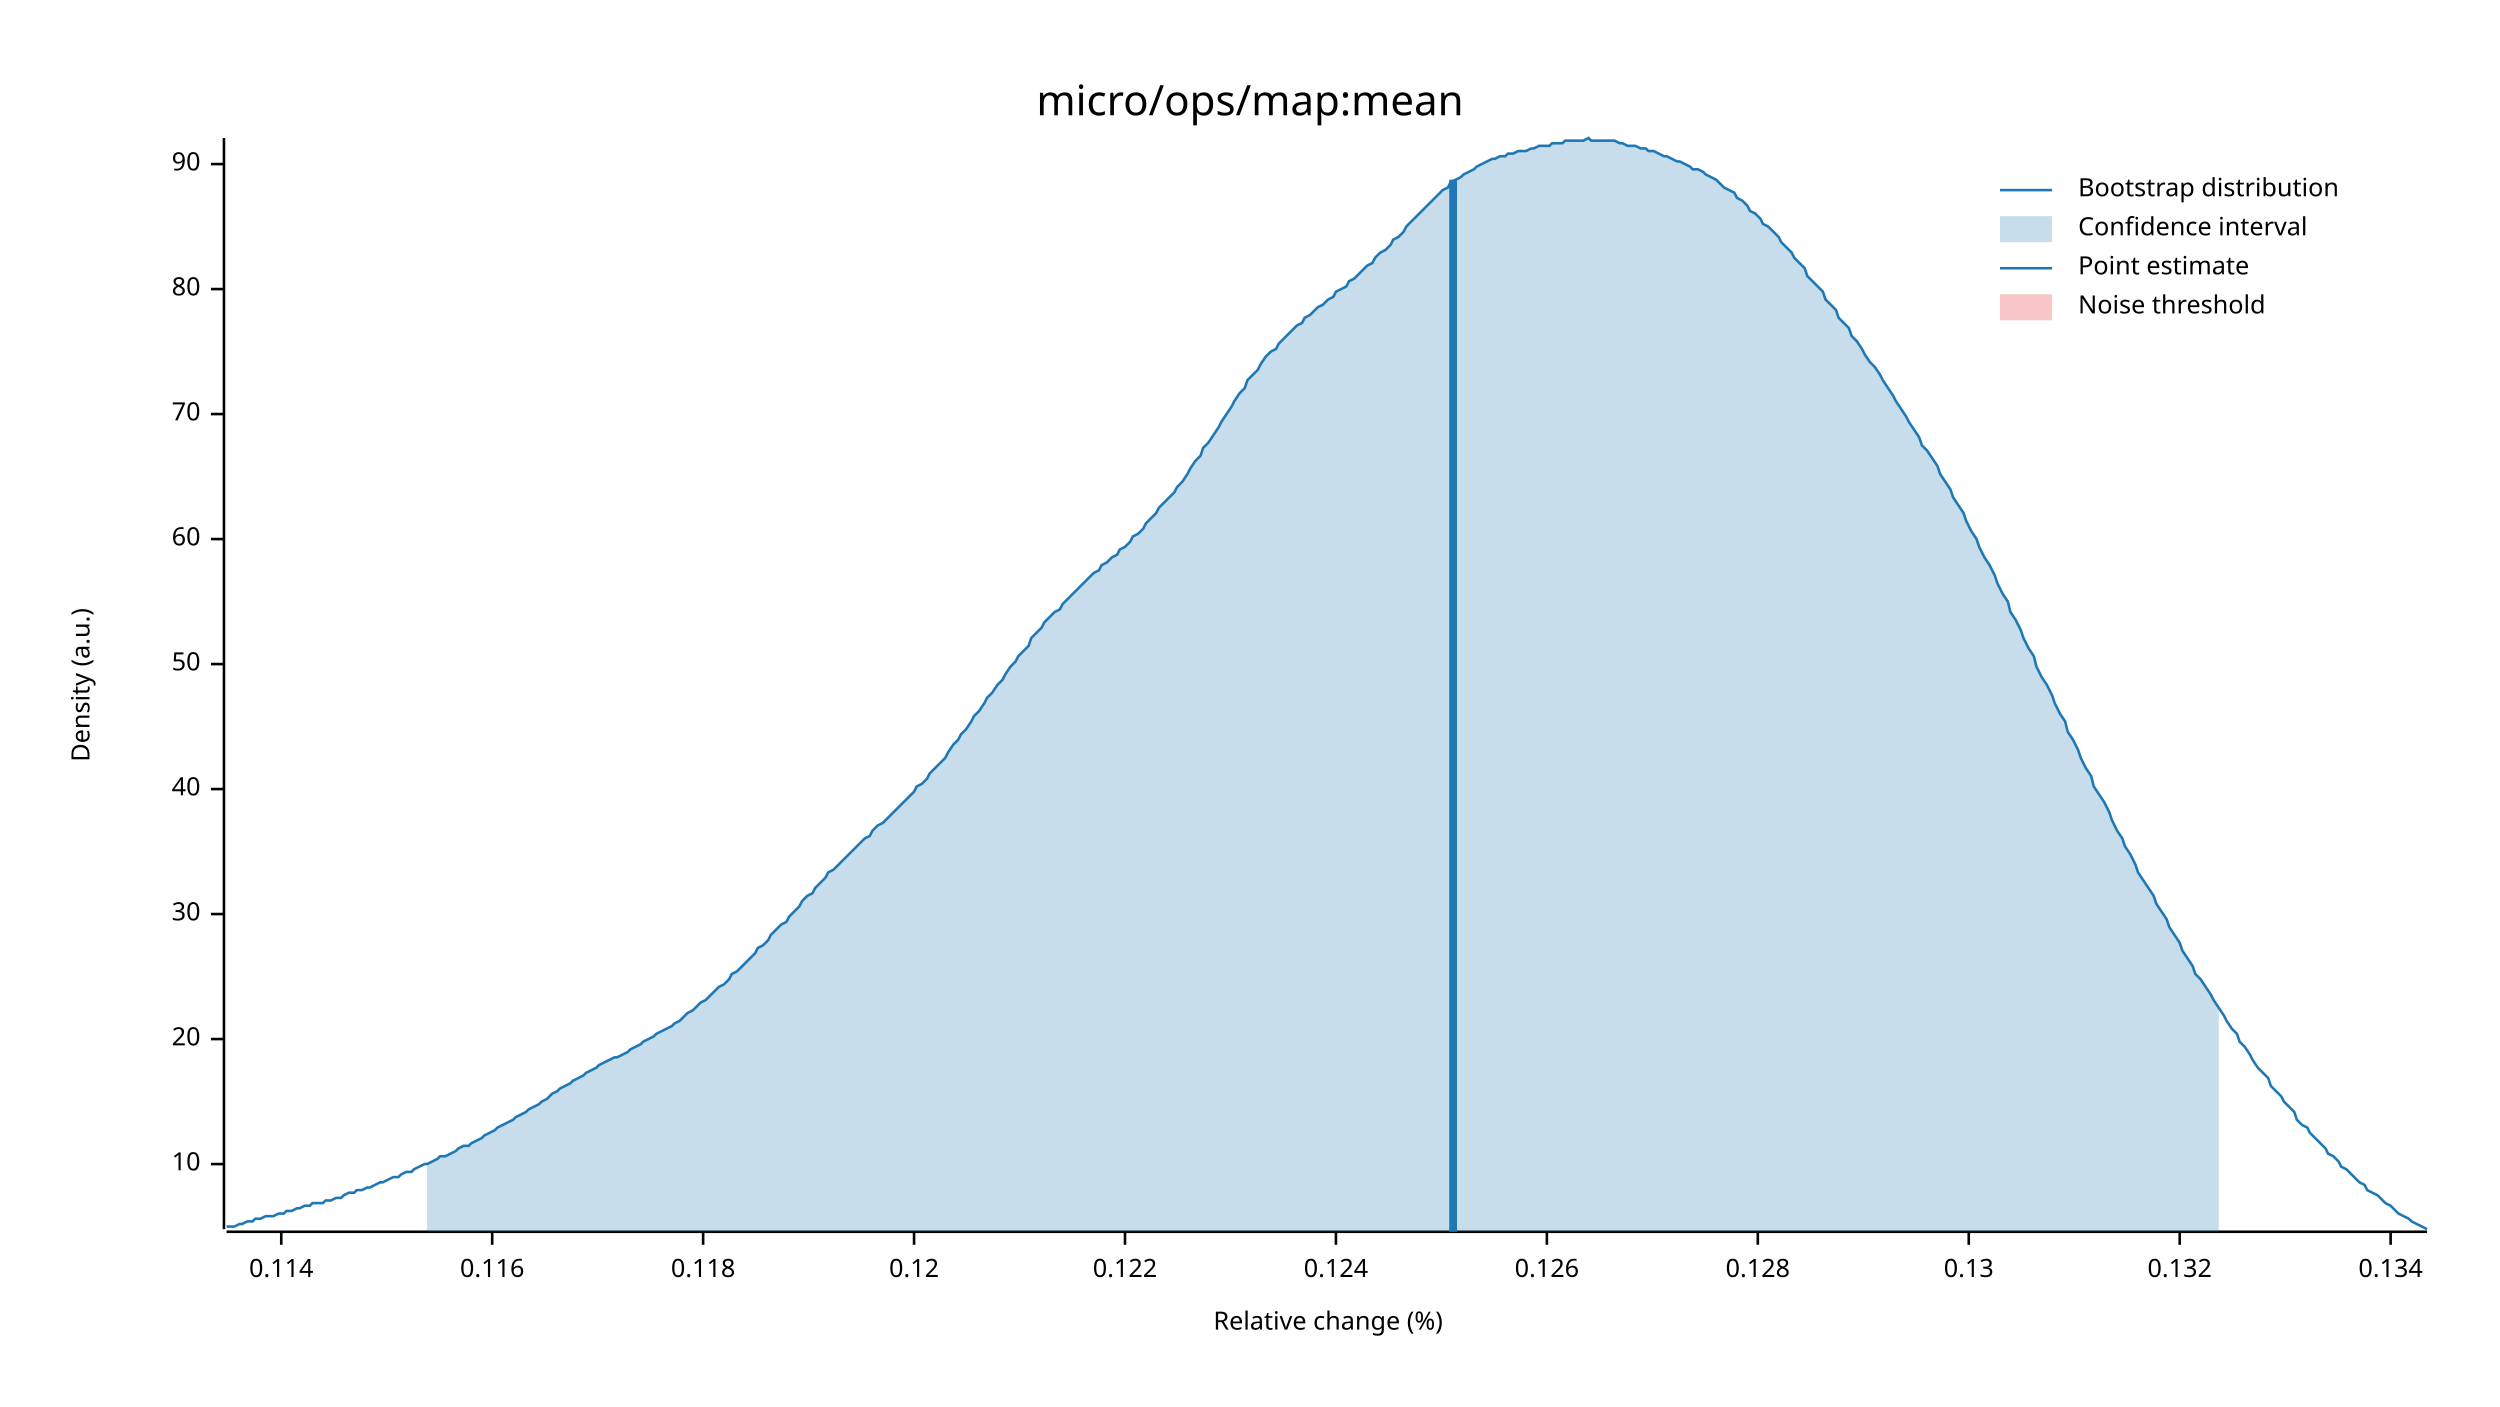
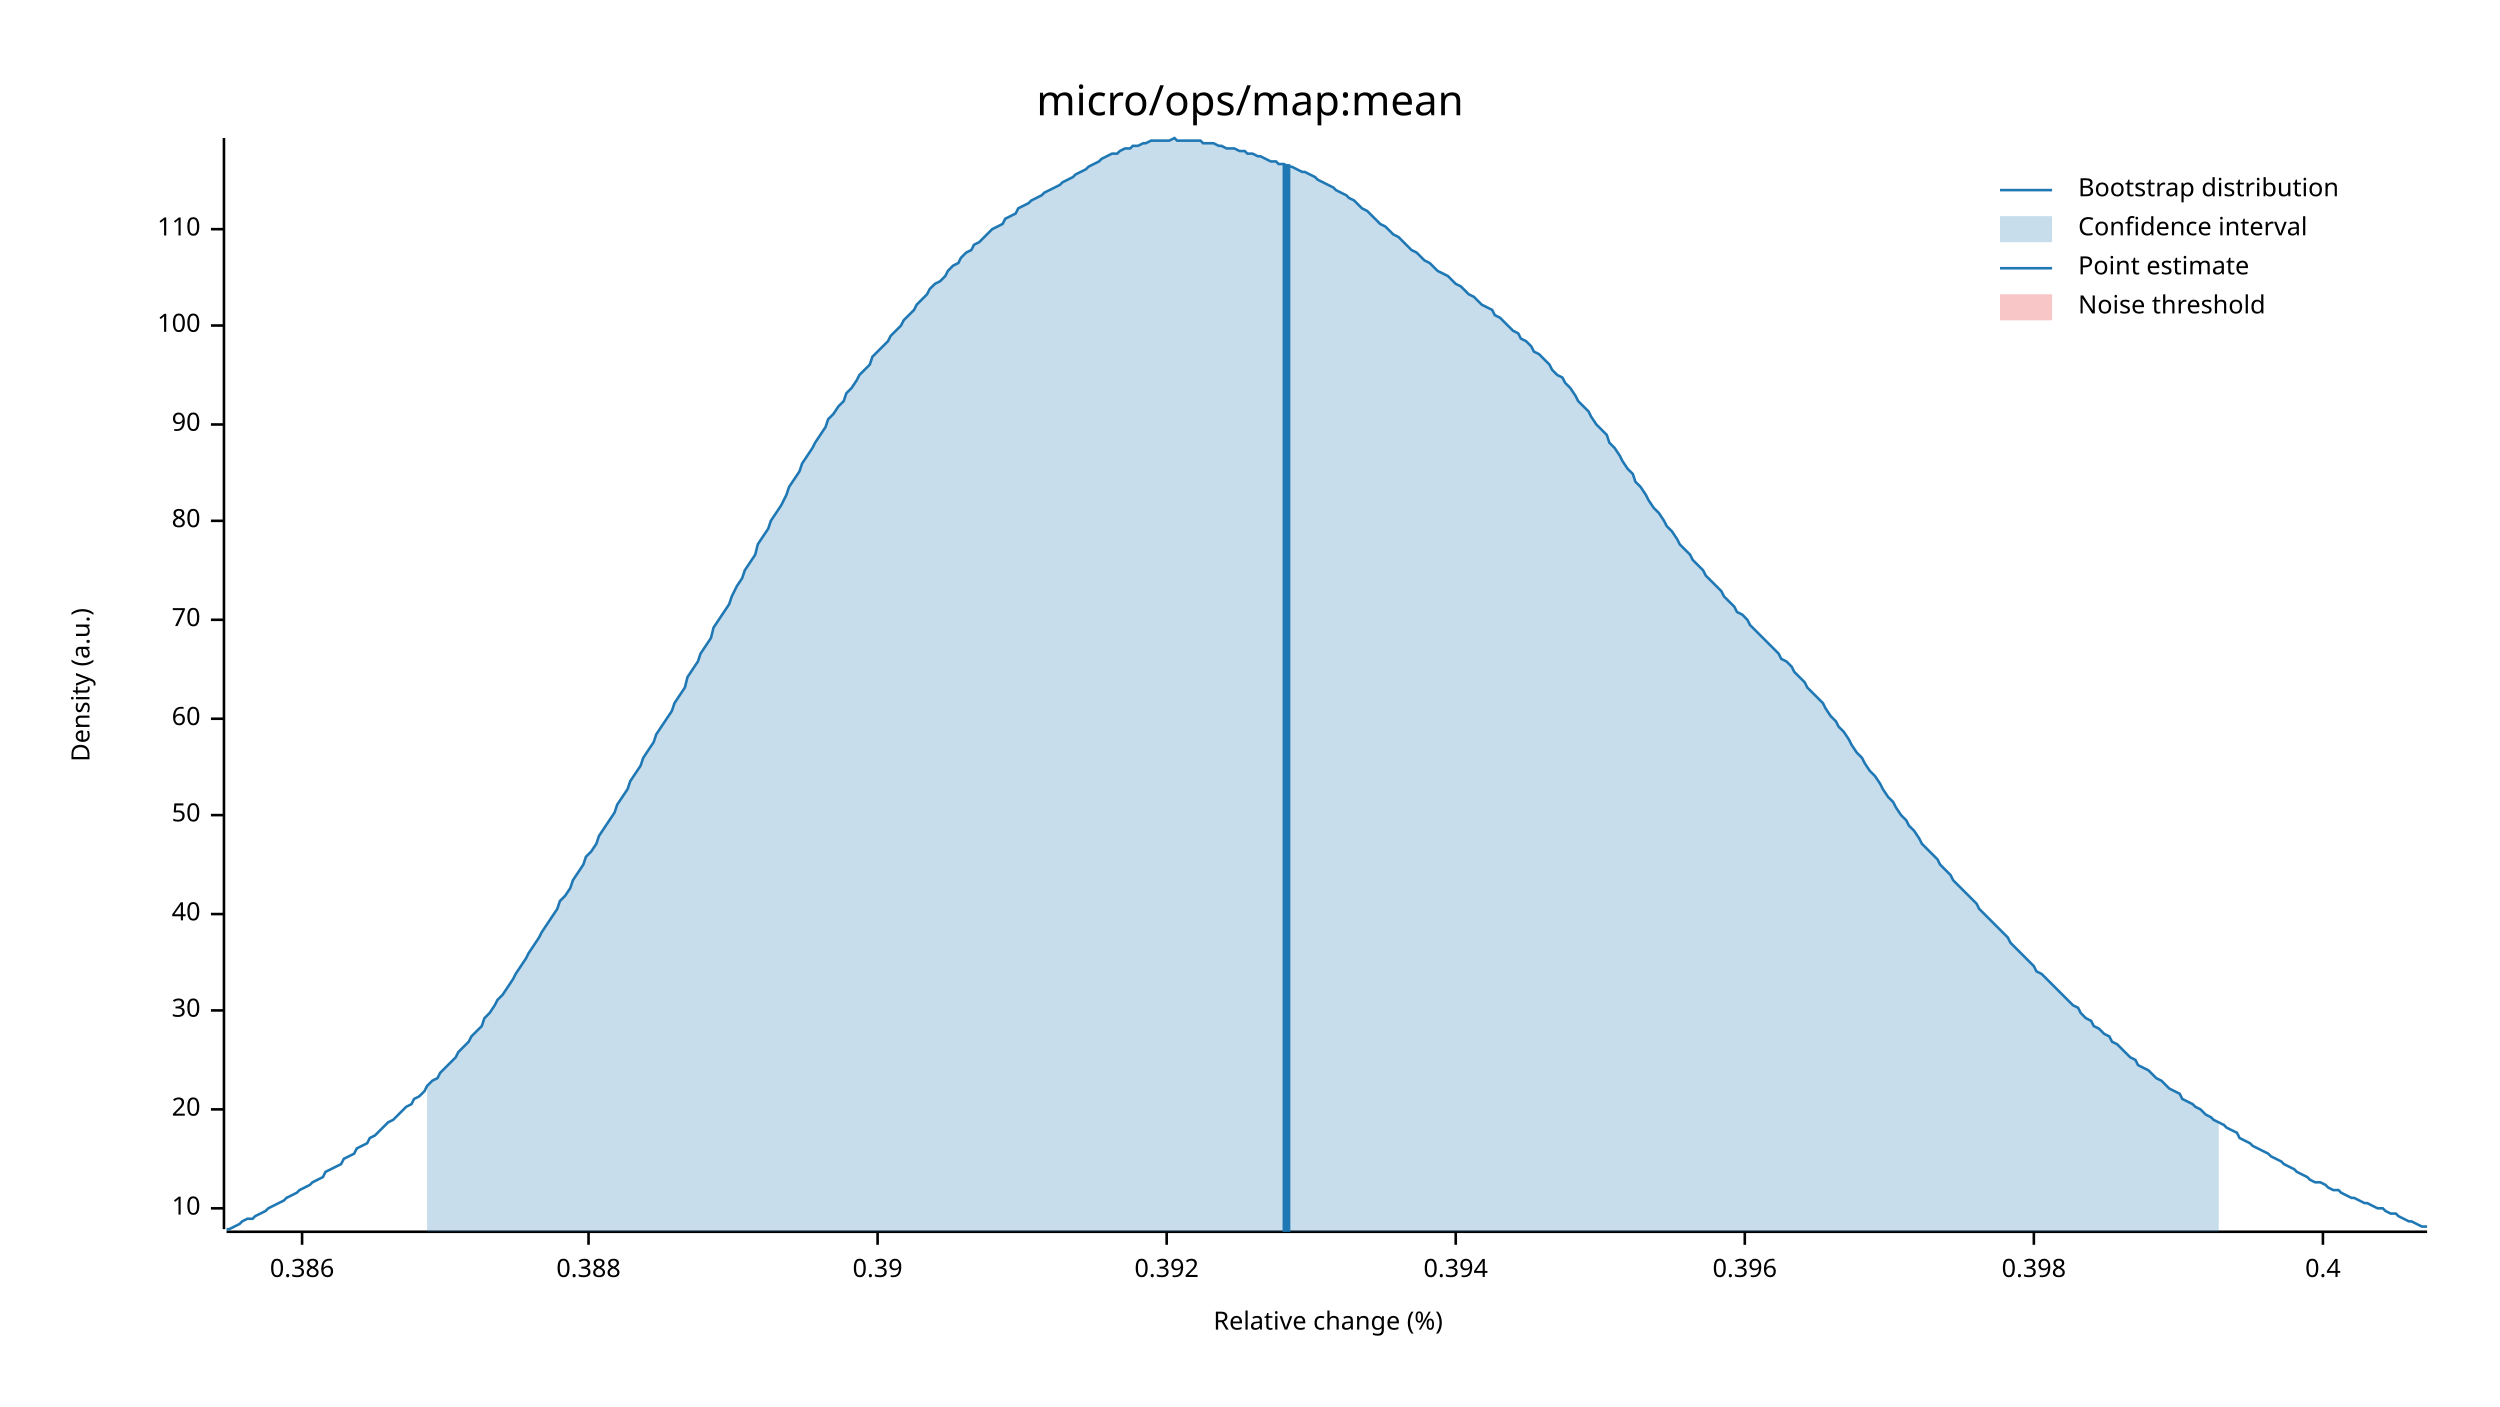
<svg xmlns="http://www.w3.org/2000/svg" width="960" height="540" viewBox="0 0 960 540">
  <text x="480" y="32" dy="0.76em" text-anchor="middle" font-family="sans-serif" font-size="16.129" opacity="1" fill="#000000">
micro/ops/map:mean
</text>
  <text x="27" y="263" dy="0.76em" text-anchor="middle" font-family="sans-serif" font-size="9.677" opacity="1" fill="#000000" transform="rotate(270, 27, 263)">
Density (a.u.)
</text>
  <text x="510" y="513" dy="-0.5ex" text-anchor="middle" font-family="sans-serif" font-size="9.677" opacity="1" fill="#000000">
Relative change (%)
</text>
  <polyline fill="none" opacity="1" stroke="#000000" stroke-width="1" points="86,53 86,472 " />
-   <text x="77" y="447" dy="0.5ex" text-anchor="end" font-family="sans-serif" font-size="9.677" opacity="1" fill="#000000">
+   <text x="77" y="464" dy="0.5ex" text-anchor="end" font-family="sans-serif" font-size="9.677" opacity="1" fill="#000000">
10
</text>
-   <polyline fill="none" opacity="1" stroke="#000000" stroke-width="1" points="81,447 86,447 " />
-   <text x="77" y="399" dy="0.5ex" text-anchor="end" font-family="sans-serif" font-size="9.677" opacity="1" fill="#000000">
+   <polyline fill="none" opacity="1" stroke="#000000" stroke-width="1" points="81,464 86,464 " />
+   <text x="77" y="426" dy="0.5ex" text-anchor="end" font-family="sans-serif" font-size="9.677" opacity="1" fill="#000000">
20
</text>
-   <polyline fill="none" opacity="1" stroke="#000000" stroke-width="1" points="81,399 86,399 " />
-   <text x="77" y="351" dy="0.5ex" text-anchor="end" font-family="sans-serif" font-size="9.677" opacity="1" fill="#000000">
+   <polyline fill="none" opacity="1" stroke="#000000" stroke-width="1" points="81,426 86,426 " />
+   <text x="77" y="388" dy="0.5ex" text-anchor="end" font-family="sans-serif" font-size="9.677" opacity="1" fill="#000000">
30
</text>
-   <polyline fill="none" opacity="1" stroke="#000000" stroke-width="1" points="81,351 86,351 " />
-   <text x="77" y="303" dy="0.5ex" text-anchor="end" font-family="sans-serif" font-size="9.677" opacity="1" fill="#000000">
+   <polyline fill="none" opacity="1" stroke="#000000" stroke-width="1" points="81,388 86,388 " />
+   <text x="77" y="351" dy="0.5ex" text-anchor="end" font-family="sans-serif" font-size="9.677" opacity="1" fill="#000000">
40
</text>
-   <polyline fill="none" opacity="1" stroke="#000000" stroke-width="1" points="81,303 86,303 " />
-   <text x="77" y="255" dy="0.5ex" text-anchor="end" font-family="sans-serif" font-size="9.677" opacity="1" fill="#000000">
+   <polyline fill="none" opacity="1" stroke="#000000" stroke-width="1" points="81,351 86,351 " />
+   <text x="77" y="313" dy="0.5ex" text-anchor="end" font-family="sans-serif" font-size="9.677" opacity="1" fill="#000000">
50
</text>
-   <polyline fill="none" opacity="1" stroke="#000000" stroke-width="1" points="81,255 86,255 " />
-   <text x="77" y="207" dy="0.5ex" text-anchor="end" font-family="sans-serif" font-size="9.677" opacity="1" fill="#000000">
+   <polyline fill="none" opacity="1" stroke="#000000" stroke-width="1" points="81,313 86,313 " />
+   <text x="77" y="276" dy="0.5ex" text-anchor="end" font-family="sans-serif" font-size="9.677" opacity="1" fill="#000000">
60
</text>
-   <polyline fill="none" opacity="1" stroke="#000000" stroke-width="1" points="81,207 86,207 " />
-   <text x="77" y="159" dy="0.5ex" text-anchor="end" font-family="sans-serif" font-size="9.677" opacity="1" fill="#000000">
+   <polyline fill="none" opacity="1" stroke="#000000" stroke-width="1" points="81,276 86,276 " />
+   <text x="77" y="238" dy="0.5ex" text-anchor="end" font-family="sans-serif" font-size="9.677" opacity="1" fill="#000000">
70
</text>
-   <polyline fill="none" opacity="1" stroke="#000000" stroke-width="1" points="81,159 86,159 " />
-   <text x="77" y="111" dy="0.5ex" text-anchor="end" font-family="sans-serif" font-size="9.677" opacity="1" fill="#000000">
+   <polyline fill="none" opacity="1" stroke="#000000" stroke-width="1" points="81,238 86,238 " />
+   <text x="77" y="200" dy="0.5ex" text-anchor="end" font-family="sans-serif" font-size="9.677" opacity="1" fill="#000000">
80
</text>
-   <polyline fill="none" opacity="1" stroke="#000000" stroke-width="1" points="81,111 86,111 " />
-   <text x="77" y="63" dy="0.5ex" text-anchor="end" font-family="sans-serif" font-size="9.677" opacity="1" fill="#000000">
+   <polyline fill="none" opacity="1" stroke="#000000" stroke-width="1" points="81,200 86,200 " />
+   <text x="77" y="163" dy="0.5ex" text-anchor="end" font-family="sans-serif" font-size="9.677" opacity="1" fill="#000000">
90
</text>
-   <polyline fill="none" opacity="1" stroke="#000000" stroke-width="1" points="81,63 86,63 " />
+   <polyline fill="none" opacity="1" stroke="#000000" stroke-width="1" points="81,163 86,163 " />
+   <text x="77" y="125" dy="0.5ex" text-anchor="end" font-family="sans-serif" font-size="9.677" opacity="1" fill="#000000">
+ 100
+ </text>
+   <polyline fill="none" opacity="1" stroke="#000000" stroke-width="1" points="81,125 86,125 " />
+   <text x="77" y="88" dy="0.5ex" text-anchor="end" font-family="sans-serif" font-size="9.677" opacity="1" fill="#000000">
+ 110
+ </text>
+   <polyline fill="none" opacity="1" stroke="#000000" stroke-width="1" points="81,88 86,88 " />
  <polyline fill="none" opacity="1" stroke="#000000" stroke-width="1" points="87,473 932,473 " />
-   <text x="108" y="483" dy="0.76em" text-anchor="middle" font-family="sans-serif" font-size="9.677" opacity="1" fill="#000000">
- 0.114
+   <text x="116" y="483" dy="0.76em" text-anchor="middle" font-family="sans-serif" font-size="9.677" opacity="1" fill="#000000">
+ 0.386
</text>
-   <polyline fill="none" opacity="1" stroke="#000000" stroke-width="1" points="108,473 108,478 " />
-   <text x="189" y="483" dy="0.76em" text-anchor="middle" font-family="sans-serif" font-size="9.677" opacity="1" fill="#000000">
- 0.116
+   <polyline fill="none" opacity="1" stroke="#000000" stroke-width="1" points="116,473 116,478 " />
+   <text x="226" y="483" dy="0.76em" text-anchor="middle" font-family="sans-serif" font-size="9.677" opacity="1" fill="#000000">
+ 0.388
</text>
-   <polyline fill="none" opacity="1" stroke="#000000" stroke-width="1" points="189,473 189,478 " />
-   <text x="270" y="483" dy="0.76em" text-anchor="middle" font-family="sans-serif" font-size="9.677" opacity="1" fill="#000000">
- 0.118
+   <polyline fill="none" opacity="1" stroke="#000000" stroke-width="1" points="226,473 226,478 " />
+   <text x="337" y="483" dy="0.76em" text-anchor="middle" font-family="sans-serif" font-size="9.677" opacity="1" fill="#000000">
+ 0.39
</text>
-   <polyline fill="none" opacity="1" stroke="#000000" stroke-width="1" points="270,473 270,478 " />
-   <text x="351" y="483" dy="0.76em" text-anchor="middle" font-family="sans-serif" font-size="9.677" opacity="1" fill="#000000">
- 0.12
+   <polyline fill="none" opacity="1" stroke="#000000" stroke-width="1" points="337,473 337,478 " />
+   <text x="448" y="483" dy="0.76em" text-anchor="middle" font-family="sans-serif" font-size="9.677" opacity="1" fill="#000000">
+ 0.392
</text>
-   <polyline fill="none" opacity="1" stroke="#000000" stroke-width="1" points="351,473 351,478 " />
-   <text x="432" y="483" dy="0.76em" text-anchor="middle" font-family="sans-serif" font-size="9.677" opacity="1" fill="#000000">
- 0.122
+   <polyline fill="none" opacity="1" stroke="#000000" stroke-width="1" points="448,473 448,478 " />
+   <text x="559" y="483" dy="0.76em" text-anchor="middle" font-family="sans-serif" font-size="9.677" opacity="1" fill="#000000">
+ 0.394
</text>
-   <polyline fill="none" opacity="1" stroke="#000000" stroke-width="1" points="432,473 432,478 " />
-   <text x="513" y="483" dy="0.76em" text-anchor="middle" font-family="sans-serif" font-size="9.677" opacity="1" fill="#000000">
- 0.124
+   <polyline fill="none" opacity="1" stroke="#000000" stroke-width="1" points="559,473 559,478 " />
+   <text x="670" y="483" dy="0.76em" text-anchor="middle" font-family="sans-serif" font-size="9.677" opacity="1" fill="#000000">
+ 0.396
</text>
-   <polyline fill="none" opacity="1" stroke="#000000" stroke-width="1" points="513,473 513,478 " />
-   <text x="594" y="483" dy="0.76em" text-anchor="middle" font-family="sans-serif" font-size="9.677" opacity="1" fill="#000000">
- 0.126
+   <polyline fill="none" opacity="1" stroke="#000000" stroke-width="1" points="670,473 670,478 " />
+   <text x="781" y="483" dy="0.76em" text-anchor="middle" font-family="sans-serif" font-size="9.677" opacity="1" fill="#000000">
+ 0.398
</text>
-   <polyline fill="none" opacity="1" stroke="#000000" stroke-width="1" points="594,473 594,478 " />
-   <text x="675" y="483" dy="0.76em" text-anchor="middle" font-family="sans-serif" font-size="9.677" opacity="1" fill="#000000">
- 0.128
+   <polyline fill="none" opacity="1" stroke="#000000" stroke-width="1" points="781,473 781,478 " />
+   <text x="892" y="483" dy="0.76em" text-anchor="middle" font-family="sans-serif" font-size="9.677" opacity="1" fill="#000000">
+ 0.4
</text>
-   <polyline fill="none" opacity="1" stroke="#000000" stroke-width="1" points="675,473 675,478 " />
-   <text x="756" y="483" dy="0.76em" text-anchor="middle" font-family="sans-serif" font-size="9.677" opacity="1" fill="#000000">
- 0.13
- </text>
-   <polyline fill="none" opacity="1" stroke="#000000" stroke-width="1" points="756,473 756,478 " />
-   <text x="837" y="483" dy="0.76em" text-anchor="middle" font-family="sans-serif" font-size="9.677" opacity="1" fill="#000000">
- 0.132
- </text>
-   <polyline fill="none" opacity="1" stroke="#000000" stroke-width="1" points="837,473 837,478 " />
-   <text x="918" y="483" dy="0.76em" text-anchor="middle" font-family="sans-serif" font-size="9.677" opacity="1" fill="#000000">
- 0.134
- </text>
-   <polyline fill="none" opacity="1" stroke="#000000" stroke-width="1" points="918,473 918,478 " />
-   <polyline fill="none" opacity="1" stroke="#1F78B4" stroke-width="1" points="87,471 88,471 90,471 92,470 93,470 95,469 97,469 98,468 100,468 102,467 103,467 105,467 107,466 109,466 110,465 112,465 114,464 115,464 117,463 119,463 120,462 122,462 124,462 125,461 127,461 129,460 131,460 132,459 134,458 136,458 137,457 139,457 141,456 142,456 144,455 146,454 147,454 149,453 151,452 153,452 154,451 156,450 158,450 159,449 161,448 163,447 164,447 166,446 168,445 169,444 171,444 173,443 175,442 176,441 178,440 180,440 181,439 183,438 185,437 186,436 188,435 190,434 191,433 193,432 195,431 197,430 198,429 200,428 202,427 203,426 205,425 207,424 208,423 210,422 212,420 214,419 215,418 217,417 219,416 220,415 222,414 224,413 225,412 227,411 229,410 230,409 232,408 234,407 236,406 237,406 239,405 241,404 242,403 244,402 246,401 247,400 249,399 251,398 252,397 254,396 256,395 258,394 259,393 261,392 263,390 264,389 266,388 268,386 269,385 271,384 273,382 274,381 276,379 278,378 280,376 281,374 283,373 285,371 286,370 288,368 290,366 291,364 293,363 295,361 296,359 298,357 300,355 302,354 303,352 305,350 307,348 308,346 310,344 312,343 313,341 315,339 317,337 318,335 320,334 322,332 324,330 325,329 327,327 329,325 330,324 332,322 334,321 335,319 337,317 339,316 341,314 342,313 344,311 346,309 347,308 349,306 351,304 352,302 354,301 356,299 357,297 359,295 361,293 363,291 364,289 366,286 368,284 369,282 371,280 373,277 374,275 376,273 378,270 379,268 381,266 383,263 385,261 386,259 388,256 390,254 391,252 393,250 395,248 396,245 398,243 400,241 401,239 403,237 405,235 407,234 408,232 410,230 412,228 413,227 415,225 417,223 418,222 420,220 422,219 423,217 425,216 427,214 429,213 430,211 432,210 434,208 435,206 437,205 439,203 440,201 442,199 444,197 445,195 447,193 449,191 451,189 452,187 454,185 456,182 457,180 459,177 461,175 462,172 464,170 466,167 468,164 469,162 471,159 473,156 474,154 476,151 478,149 479,146 481,144 483,142 484,140 486,137 488,135 490,134 491,132 493,130 495,128 496,127 498,125 500,124 501,122 503,121 505,119 506,118 508,117 510,115 512,114 513,112 515,111 517,110 518,108 520,107 522,105 523,104 525,102 527,101 528,99 530,97 532,96 534,94 535,92 537,91 539,89 540,87 542,85 544,83 545,82 547,80 549,78 550,77 552,75 554,73 556,72 557,70 559,69 561,68 562,67 564,66 566,65 567,64 569,63 571,62 573,61 574,61 576,60 578,60 579,59 581,59 583,58 584,58 586,58 588,57 589,57 591,56 593,56 595,56 596,55 598,55 600,55 601,54 603,54 605,54 606,54 608,54 610,53 611,54 613,54 615,54 617,54 618,54 620,54 622,55 623,55 625,56 627,56 628,56 630,57 632,57 633,58 635,58 637,59 639,60 640,60 642,61 644,62 645,62 647,63 649,64 650,65 652,65 654,66 655,67 657,68 659,69 661,71 662,72 664,73 666,74 667,76 669,77 671,79 672,81 674,82 676,84 677,86 679,87 681,89 683,91 684,93 686,95 688,97 689,99 691,101 693,103 694,106 696,108 698,110 700,112 701,115 703,117 705,119 706,122 708,124 710,126 711,129 713,131 715,134 716,136 718,139 720,141 722,144 723,146 725,149 727,152 728,154 730,157 732,160 733,162 735,165 737,168 738,171 740,173 742,176 744,179 745,182 747,185 749,188 750,191 752,194 754,197 755,200 757,204 759,207 760,210 762,214 764,217 766,221 767,224 769,228 771,231 772,235 774,238 776,242 777,245 779,249 781,252 782,256 784,260 786,263 788,267 789,270 791,274 793,277 794,281 796,284 798,288 799,291 801,295 803,298 804,302 806,305 808,308 810,312 811,315 813,319 815,322 816,325 818,328 820,332 821,335 823,338 825,341 827,344 828,347 830,350 832,353 833,356 835,359 837,362 838,365 840,368 842,371 843,374 845,376 847,379 849,382 850,384 852,387 854,390 855,392 857,395 859,397 860,400 862,402 864,405 865,407 867,410 869,412 871,414 872,417 874,419 876,421 877,423 879,425 881,427 882,430 884,432 886,433 887,435 889,437 891,439 893,441 894,443 896,444 898,446 899,448 901,449 903,451 904,452 906,454 908,455 909,457 911,458 913,459 915,461 916,462 918,463 920,465 921,466 923,467 925,468 926,469 928,470 930,471 932,472 " />
-   <polygon opacity="0.25" fill="#1F78B4" points="164,447 166,446 168,445 169,444 171,444 173,443 175,442 176,441 178,440 180,440 181,439 183,438 185,437 186,436 188,435 190,434 191,433 193,432 195,431 197,430 198,429 200,428 202,427 203,426 205,425 207,424 208,423 210,422 212,420 214,419 215,418 217,417 219,416 220,415 222,414 224,413 225,412 227,411 229,410 230,409 232,408 234,407 236,406 237,406 239,405 241,404 242,403 244,402 246,401 247,400 249,399 251,398 252,397 254,396 256,395 258,394 259,393 261,392 263,390 264,389 266,388 268,386 269,385 271,384 273,382 274,381 276,379 278,378 280,376 281,374 283,373 285,371 286,370 288,368 290,366 291,364 293,363 295,361 296,359 298,357 300,355 302,354 303,352 305,350 307,348 308,346 310,344 312,343 313,341 315,339 317,337 318,335 320,334 322,332 324,330 325,329 327,327 329,325 330,324 332,322 334,321 335,319 337,317 339,316 341,314 342,313 344,311 346,309 347,308 349,306 351,304 352,302 354,301 356,299 357,297 359,295 361,293 363,291 364,289 366,286 368,284 369,282 371,280 373,277 374,275 376,273 378,270 379,268 381,266 383,263 385,261 386,259 388,256 390,254 391,252 393,250 395,248 396,245 398,243 400,241 401,239 403,237 405,235 407,234 408,232 410,230 412,228 413,227 415,225 417,223 418,222 420,220 422,219 423,217 425,216 427,214 429,213 430,211 432,210 434,208 435,206 437,205 439,203 440,201 442,199 444,197 445,195 447,193 449,191 451,189 452,187 454,185 456,182 457,180 459,177 461,175 462,172 464,170 466,167 468,164 469,162 471,159 473,156 474,154 476,151 478,149 479,146 481,144 483,142 484,140 486,137 488,135 490,134 491,132 493,130 495,128 496,127 498,125 500,124 501,122 503,121 505,119 506,118 508,117 510,115 512,114 513,112 515,111 517,110 518,108 520,107 522,105 523,104 525,102 527,101 528,99 530,97 532,96 534,94 535,92 537,91 539,89 540,87 542,85 544,83 545,82 547,80 549,78 550,77 552,75 554,73 556,72 557,70 559,69 561,68 562,67 564,66 566,65 567,64 569,63 571,62 573,61 574,61 576,60 578,60 579,59 581,59 583,58 584,58 586,58 588,57 589,57 591,56 593,56 595,56 596,55 598,55 600,55 601,54 603,54 605,54 606,54 608,54 610,53 611,54 613,54 615,54 617,54 618,54 620,54 622,55 623,55 625,56 627,56 628,56 630,57 632,57 633,58 635,58 637,59 639,60 640,60 642,61 644,62 645,62 647,63 649,64 650,65 652,65 654,66 655,67 657,68 659,69 661,71 662,72 664,73 666,74 667,76 669,77 671,79 672,81 674,82 676,84 677,86 679,87 681,89 683,91 684,93 686,95 688,97 689,99 691,101 693,103 694,106 696,108 698,110 700,112 701,115 703,117 705,119 706,122 708,124 710,126 711,129 713,131 715,134 716,136 718,139 720,141 722,144 723,146 725,149 727,152 728,154 730,157 732,160 733,162 735,165 737,168 738,171 740,173 742,176 744,179 745,182 747,185 749,188 750,191 752,194 754,197 755,200 757,204 759,207 760,210 762,214 764,217 766,221 767,224 769,228 771,231 772,235 774,238 776,242 777,245 779,249 781,252 782,256 784,260 786,263 788,267 789,270 791,274 793,277 794,281 796,284 798,288 799,291 801,295 803,298 804,302 806,305 808,308 810,312 811,315 813,319 815,322 816,325 818,328 820,332 821,335 823,338 825,341 827,344 828,347 830,350 832,353 833,356 835,359 837,362 838,365 840,368 842,371 843,374 845,376 847,379 849,382 850,384 852,387 852,473 164,473 " />
-   <polyline fill="none" opacity="1" stroke="#1F78B4" stroke-width="3" points="558,473 558,69 " />
+   <polyline fill="none" opacity="1" stroke="#000000" stroke-width="1" points="892,473 892,478 " />
+   <polyline fill="none" opacity="1" stroke="#1F78B4" stroke-width="1" points="87,472 88,472 90,471 92,470 93,469 95,468 97,468 98,467 100,466 102,465 103,464 105,463 107,462 109,461 110,460 112,459 114,458 115,457 117,456 119,455 120,454 122,453 124,452 125,450 127,449 129,448 131,447 132,445 134,444 136,443 137,441 139,440 141,439 142,437 144,436 146,434 147,433 149,431 151,430 153,428 154,427 156,425 158,424 159,422 161,421 163,419 164,417 166,415 168,414 169,412 171,410 173,408 175,406 176,404 178,402 180,400 181,398 183,396 185,394 186,391 188,389 190,386 191,384 193,382 195,379 197,376 198,374 200,371 202,368 203,366 205,363 207,360 208,358 210,355 212,352 214,349 215,346 217,344 219,341 220,338 222,335 224,332 225,329 227,327 229,324 230,321 232,318 234,315 236,312 237,309 239,306 241,303 242,300 244,297 246,294 247,291 249,288 251,285 252,282 254,279 256,276 258,273 259,270 261,267 263,264 264,260 266,257 268,254 269,251 271,248 273,245 274,241 276,238 278,235 280,232 281,229 283,225 285,222 286,219 288,216 290,213 291,209 293,206 295,203 296,200 298,197 300,194 302,190 303,187 305,184 307,181 308,178 310,175 312,172 313,170 315,167 317,164 318,161 320,159 322,156 324,154 325,151 327,149 329,146 330,144 332,142 334,140 335,137 337,135 339,133 341,131 342,129 344,127 346,125 347,123 349,121 351,119 352,117 354,115 356,113 357,111 359,109 361,108 363,106 364,104 366,102 368,101 369,99 371,97 373,96 374,94 376,93 378,91 379,90 381,88 383,87 385,86 386,84 388,83 390,82 391,80 393,79 395,78 396,77 398,76 400,75 401,74 403,73 405,72 407,71 408,70 410,69 412,68 413,67 415,66 417,65 418,64 420,63 422,62 423,61 425,60 427,59 429,59 430,58 432,57 434,57 435,56 437,56 439,55 440,55 442,54 444,54 445,54 447,54 449,54 451,53 452,54 454,54 456,54 457,54 459,54 461,54 462,55 464,55 466,55 468,56 469,56 471,57 473,57 474,57 476,58 478,58 479,59 481,59 483,60 484,60 486,61 488,62 490,62 491,63 493,63 495,64 496,64 498,65 500,66 501,66 503,67 505,68 506,69 508,70 510,71 512,72 513,73 515,74 517,75 518,76 520,77 522,79 523,80 525,81 527,83 528,84 530,86 532,87 534,89 535,90 537,91 539,93 540,94 542,96 544,97 545,98 547,100 549,101 550,102 552,104 554,105 556,106 557,107 559,109 561,110 562,111 564,113 566,114 567,115 569,117 571,118 573,119 574,121 576,122 578,124 579,125 581,127 583,128 584,130 586,131 588,133 589,135 591,136 593,138 595,140 596,142 598,144 600,145 601,147 603,149 605,152 606,154 608,156 610,158 611,160 613,163 615,165 617,167 618,170 620,172 622,175 623,177 625,180 627,182 628,185 630,187 632,190 633,192 635,195 637,197 639,200 640,202 642,204 644,207 645,209 647,211 649,213 650,215 652,217 654,219 655,221 657,223 659,225 661,227 662,229 664,231 666,233 667,235 669,236 671,238 672,240 674,242 676,244 677,245 679,247 681,249 683,251 684,253 686,254 688,256 689,258 691,260 693,262 694,264 696,266 698,268 700,270 701,272 703,275 705,277 706,279 708,281 710,284 711,286 713,289 715,291 716,293 718,296 720,298 722,301 723,303 725,306 727,308 728,310 730,313 732,315 733,317 735,319 737,322 738,324 740,326 742,328 744,330 745,332 747,334 749,336 750,338 752,340 754,342 755,343 757,345 759,347 760,349 762,351 764,353 766,355 767,356 769,358 771,360 772,362 774,364 776,366 777,367 779,369 781,371 782,373 784,374 786,376 788,378 789,379 791,381 793,383 794,384 796,386 798,387 799,389 801,391 803,392 804,394 806,395 808,397 810,398 811,400 813,401 815,403 816,404 818,406 820,407 821,409 823,410 825,411 827,413 828,414 830,415 832,417 833,418 835,419 837,420 838,422 840,423 842,424 843,425 845,426 847,428 849,429 850,430 852,431 854,432 855,433 857,434 859,435 860,437 862,438 864,439 865,440 867,441 869,442 871,443 872,444 874,445 876,446 877,447 879,448 881,449 882,450 884,451 886,452 887,453 889,454 891,454 893,455 894,456 896,457 898,457 899,458 901,459 903,460 904,460 906,461 908,462 909,462 911,463 913,464 915,464 916,465 918,466 920,466 921,467 923,468 925,469 926,469 928,470 930,471 932,471 " />
+   <polygon opacity="0.25" fill="#1F78B4" points="164,417 166,415 168,414 169,412 171,410 173,408 175,406 176,404 178,402 180,400 181,398 183,396 185,394 186,391 188,389 190,386 191,384 193,382 195,379 197,376 198,374 200,371 202,368 203,366 205,363 207,360 208,358 210,355 212,352 214,349 215,346 217,344 219,341 220,338 222,335 224,332 225,329 227,327 229,324 230,321 232,318 234,315 236,312 237,309 239,306 241,303 242,300 244,297 246,294 247,291 249,288 251,285 252,282 254,279 256,276 258,273 259,270 261,267 263,264 264,260 266,257 268,254 269,251 271,248 273,245 274,241 276,238 278,235 280,232 281,229 283,225 285,222 286,219 288,216 290,213 291,209 293,206 295,203 296,200 298,197 300,194 302,190 303,187 305,184 307,181 308,178 310,175 312,172 313,170 315,167 317,164 318,161 320,159 322,156 324,154 325,151 327,149 329,146 330,144 332,142 334,140 335,137 337,135 339,133 341,131 342,129 344,127 346,125 347,123 349,121 351,119 352,117 354,115 356,113 357,111 359,109 361,108 363,106 364,104 366,102 368,101 369,99 371,97 373,96 374,94 376,93 378,91 379,90 381,88 383,87 385,86 386,84 388,83 390,82 391,80 393,79 395,78 396,77 398,76 400,75 401,74 403,73 405,72 407,71 408,70 410,69 412,68 413,67 415,66 417,65 418,64 420,63 422,62 423,61 425,60 427,59 429,59 430,58 432,57 434,57 435,56 437,56 439,55 440,55 442,54 444,54 445,54 447,54 449,54 451,53 452,54 454,54 456,54 457,54 459,54 461,54 462,55 464,55 466,55 468,56 469,56 471,57 473,57 474,57 476,58 478,58 479,59 481,59 483,60 484,60 486,61 488,62 490,62 491,63 493,63 495,64 496,64 498,65 500,66 501,66 503,67 505,68 506,69 508,70 510,71 512,72 513,73 515,74 517,75 518,76 520,77 522,79 523,80 525,81 527,83 528,84 530,86 532,87 534,89 535,90 537,91 539,93 540,94 542,96 544,97 545,98 547,100 549,101 550,102 552,104 554,105 556,106 557,107 559,109 561,110 562,111 564,113 566,114 567,115 569,117 571,118 573,119 574,121 576,122 578,124 579,125 581,127 583,128 584,130 586,131 588,133 589,135 591,136 593,138 595,140 596,142 598,144 600,145 601,147 603,149 605,152 606,154 608,156 610,158 611,160 613,163 615,165 617,167 618,170 620,172 622,175 623,177 625,180 627,182 628,185 630,187 632,190 633,192 635,195 637,197 639,200 640,202 642,204 644,207 645,209 647,211 649,213 650,215 652,217 654,219 655,221 657,223 659,225 661,227 662,229 664,231 666,233 667,235 669,236 671,238 672,240 674,242 676,244 677,245 679,247 681,249 683,251 684,253 686,254 688,256 689,258 691,260 693,262 694,264 696,266 698,268 700,270 701,272 703,275 705,277 706,279 708,281 710,284 711,286 713,289 715,291 716,293 718,296 720,298 722,301 723,303 725,306 727,308 728,310 730,313 732,315 733,317 735,319 737,322 738,324 740,326 742,328 744,330 745,332 747,334 749,336 750,338 752,340 754,342 755,343 757,345 759,347 760,349 762,351 764,353 766,355 767,356 769,358 771,360 772,362 774,364 776,366 777,367 779,369 781,371 782,373 784,374 786,376 788,378 789,379 791,381 793,383 794,384 796,386 798,387 799,389 801,391 803,392 804,394 806,395 808,397 810,398 811,400 813,401 815,403 816,404 818,406 820,407 821,409 823,410 825,411 827,413 828,414 830,415 832,417 833,418 835,419 837,420 838,422 840,423 842,424 843,425 845,426 847,428 849,429 850,430 852,431 852,473 164,473 " />
+   <polyline fill="none" opacity="1" stroke="#1F78B4" stroke-width="3" points="494,473 494,63 " />
  <rect x="509" y="53" width="0" height="419" opacity="0.1" fill="#E31A1C" stroke="none" />
  <text x="798" y="68" dy="0.76em" text-anchor="start" font-family="sans-serif" font-size="9.677" opacity="1" fill="#000000">
Bootstrap distribution
</text>
  <text x="798" y="83" dy="0.76em" text-anchor="start" font-family="sans-serif" font-size="9.677" opacity="1" fill="#000000">
Confidence interval
</text>
  <text x="798" y="98" dy="0.76em" text-anchor="start" font-family="sans-serif" font-size="9.677" opacity="1" fill="#000000">
Point estimate
</text>
  <text x="798" y="113" dy="0.76em" text-anchor="start" font-family="sans-serif" font-size="9.677" opacity="1" fill="#000000">
Noise threshold
</text>
  <polyline fill="none" opacity="1" stroke="#1F78B4" stroke-width="1" points="768,73 788,73 " />
  <rect x="768" y="83" width="20" height="10" opacity="0.25" fill="#1F78B4" stroke="none" />
  <polyline fill="none" opacity="1" stroke="#1F78B4" stroke-width="1" points="768,103 788,103 " />
  <rect x="768" y="113" width="20" height="10" opacity="0.25" fill="#E31A1C" stroke="none" />
</svg>
